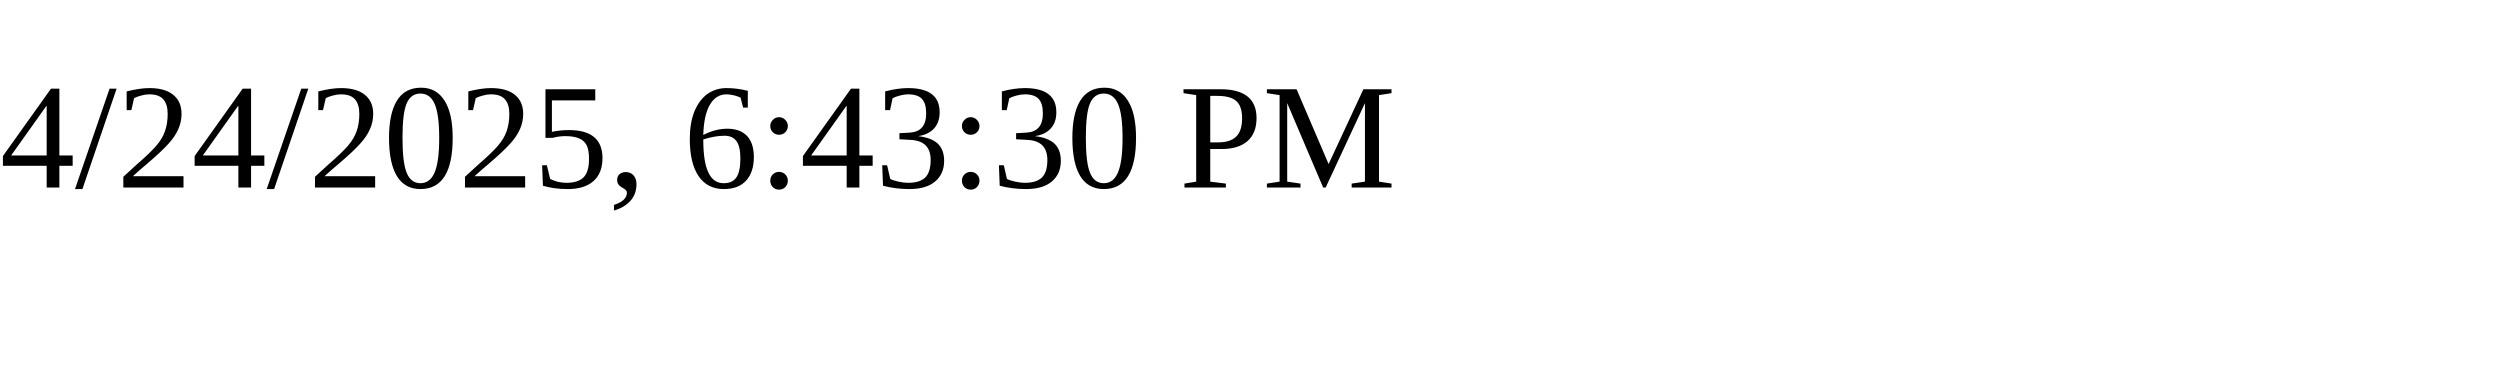
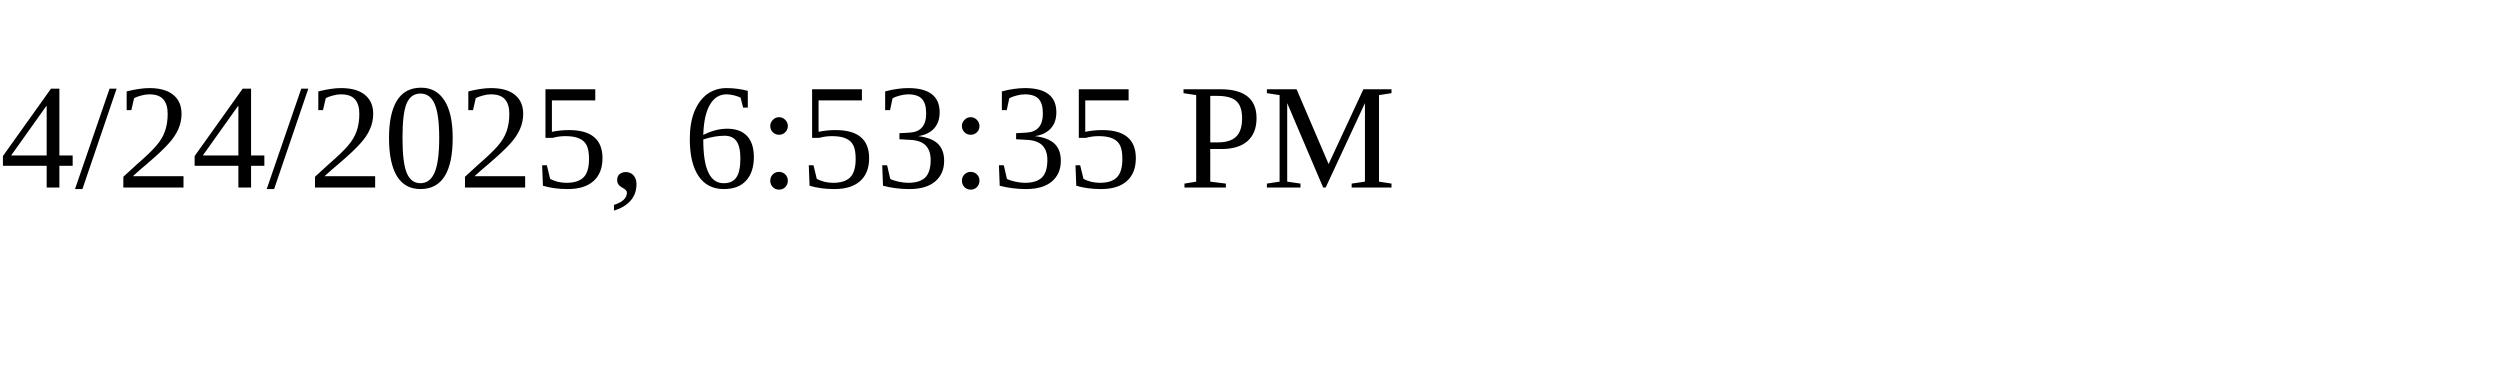
<svg xmlns="http://www.w3.org/2000/svg" height="30" width="200">
-   <text x="0" y="15">4/24/2025, 6:43:30 PM</text>
+   <text x="0" y="15">4/24/2025, 6:53:35 PM</text>
</svg>
